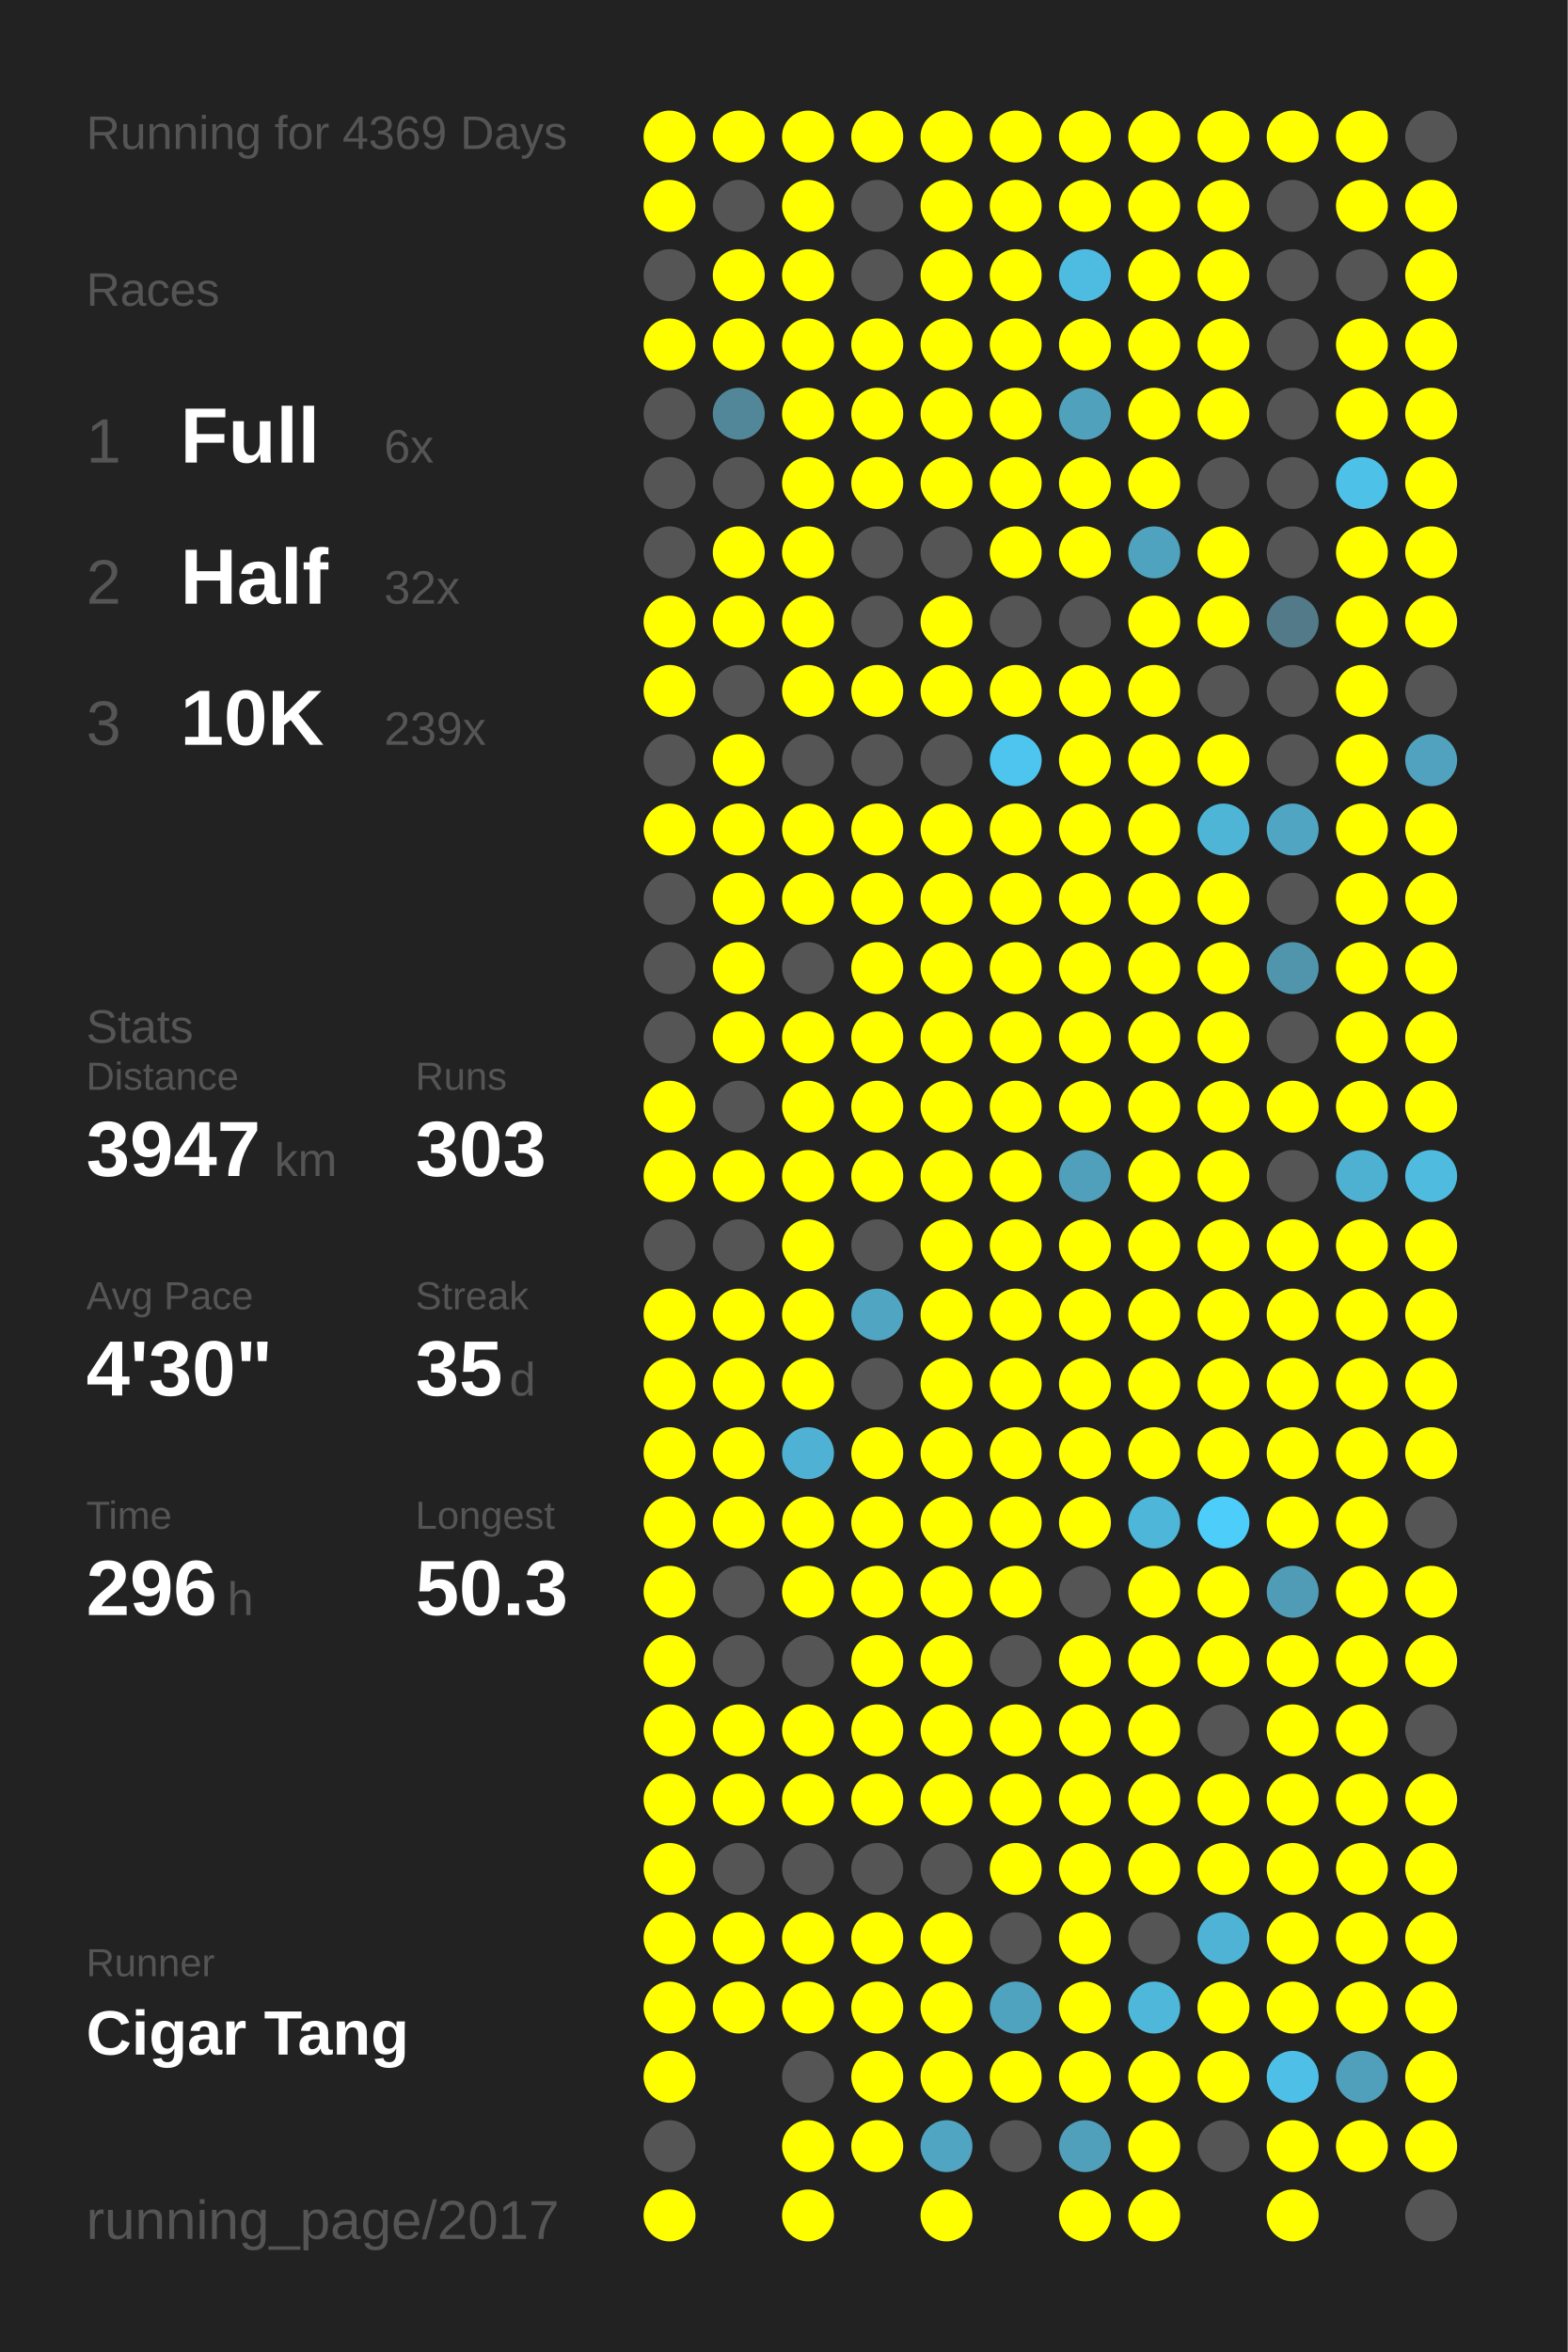
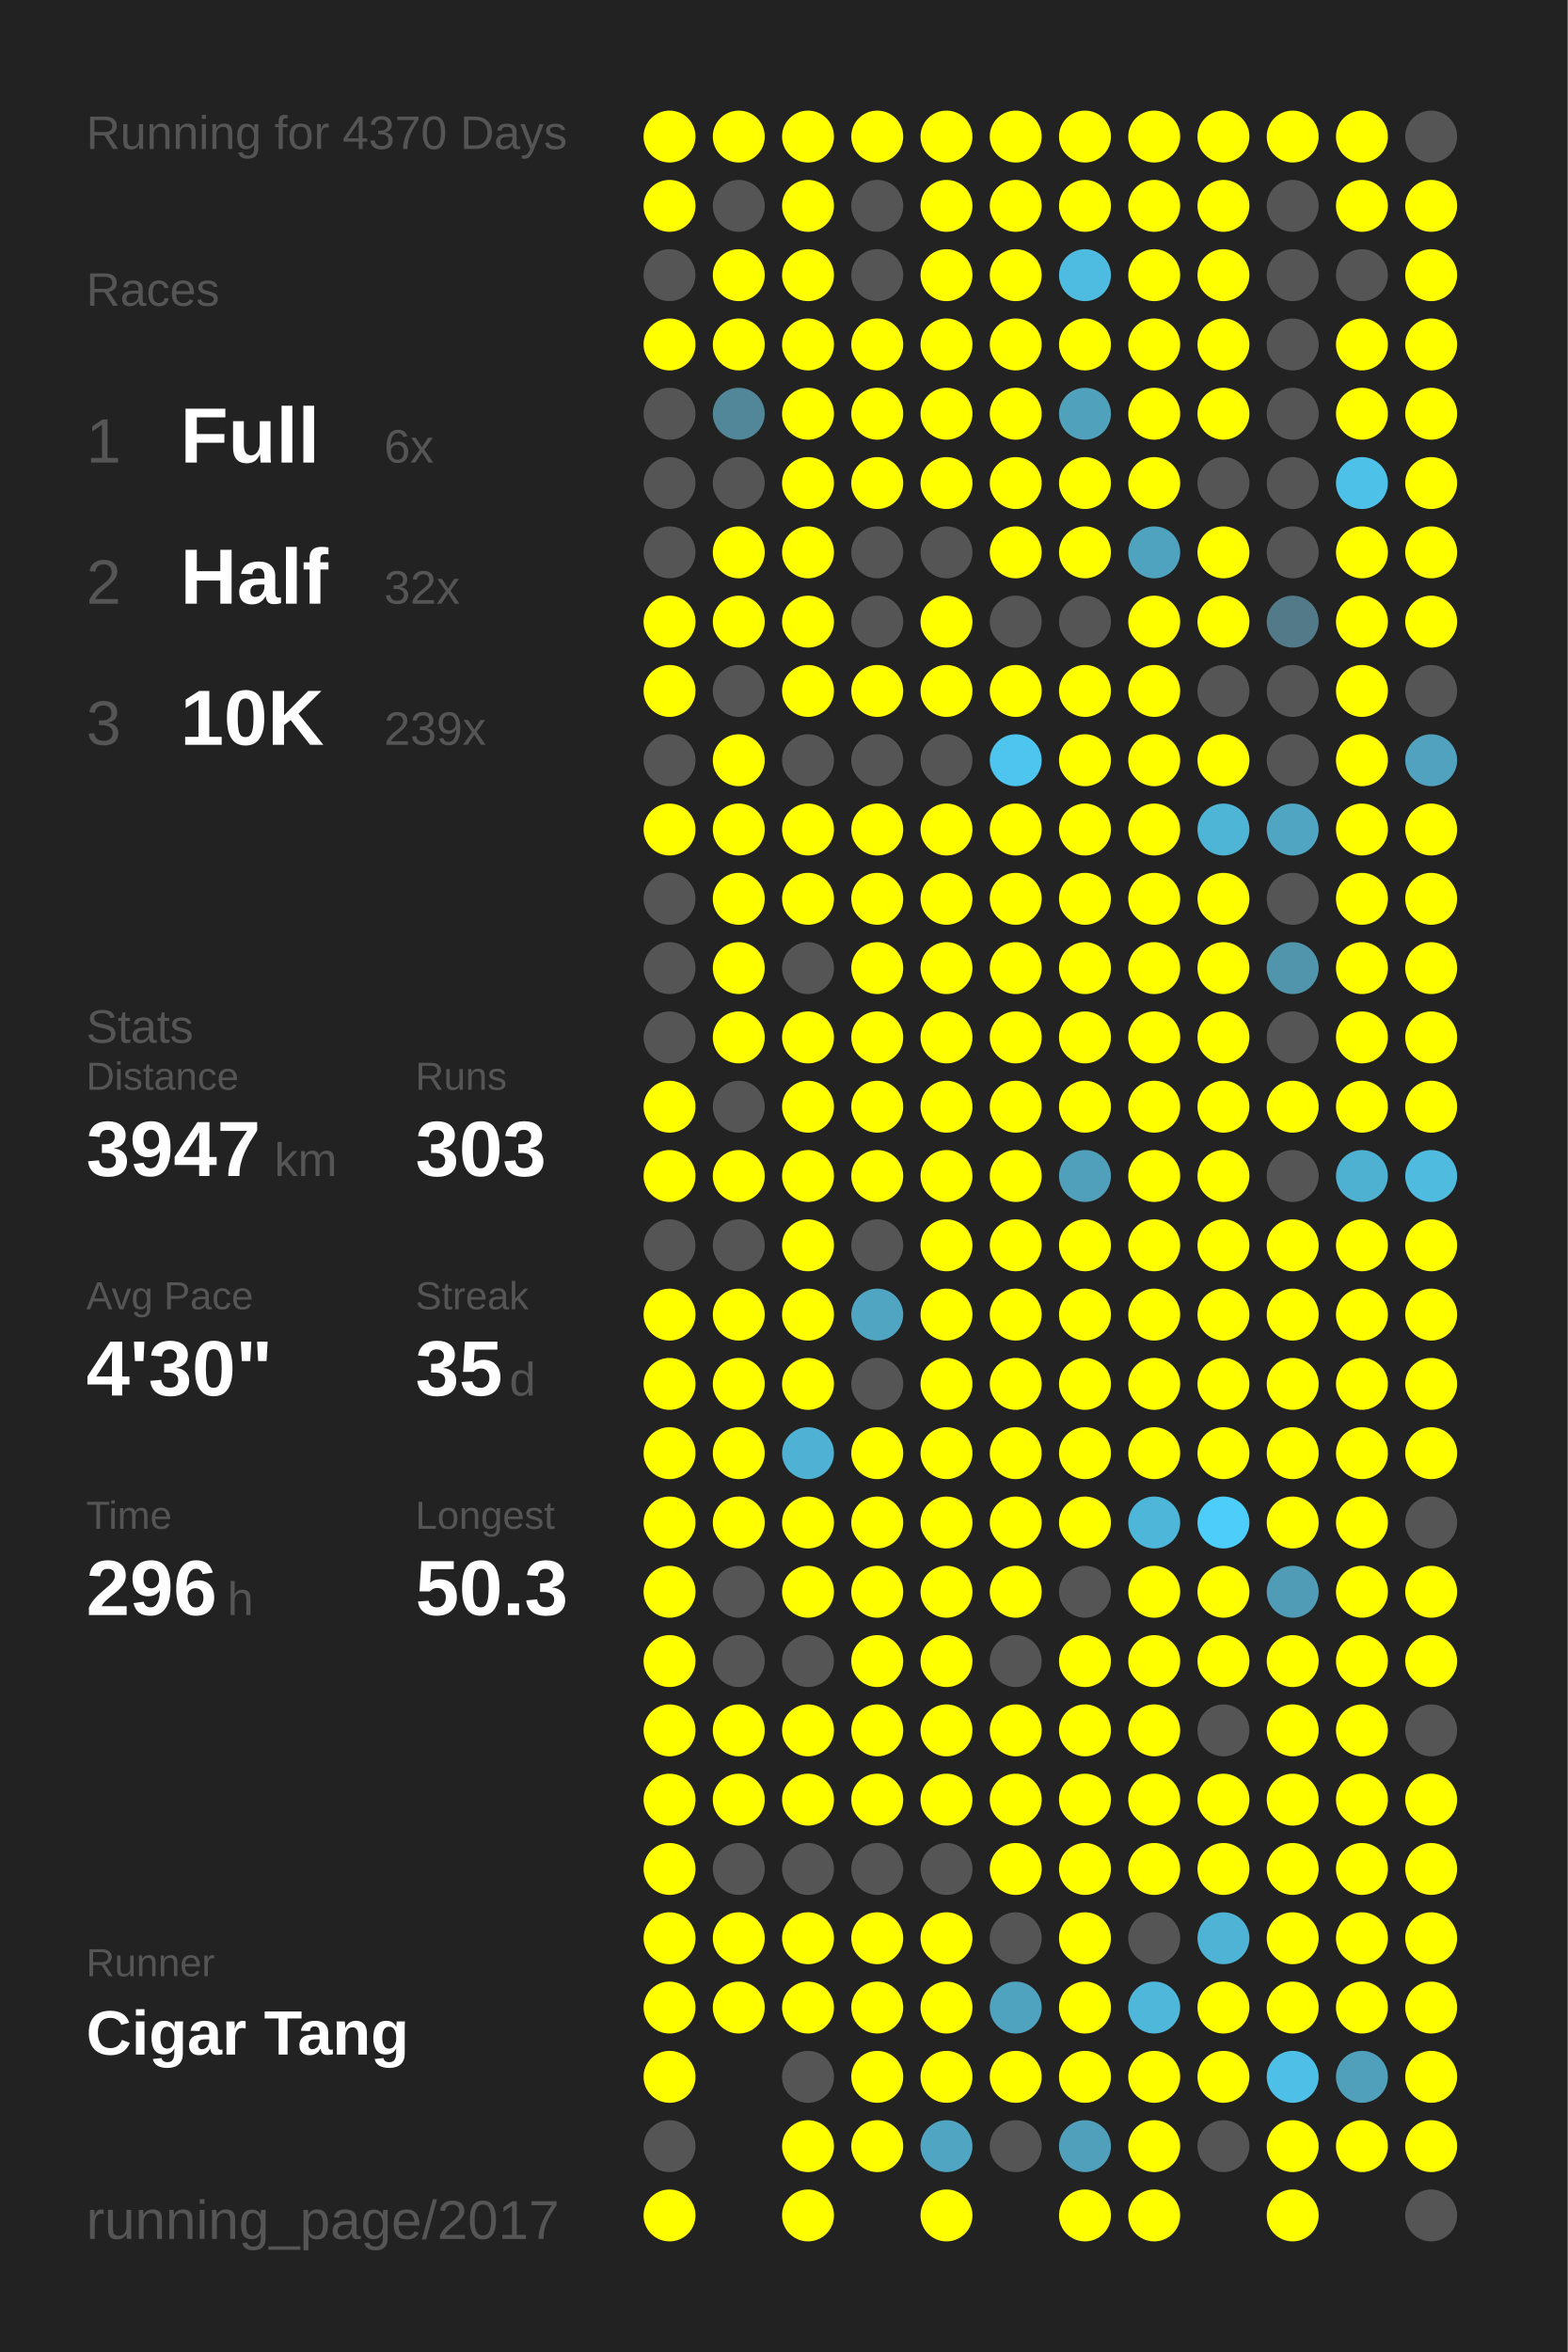
<svg xmlns="http://www.w3.org/2000/svg" baseProfile="full" height="300mm" version="1.1" viewBox="0,0,200,300" width="200mm">
  <defs />
  <rect fill="#222222" height="300" width="200" x="0" y="0" />
-   <text fill="#555555" style="font-size:6px; font-family:Arial;" x="11" y="19">Running for 4369 Days</text>
+   <text fill="#555555" style="font-size:6px; font-family:Arial;" x="11" y="19">Running for 4370 Days</text>
  <text fill="#555555" style="font-size:6px; font-family:Arial;" x="11" y="39">Races</text>
  <text fill="#555555" style="font-size:8px; font-family:Arial;" x="11" y="59">1</text>
  <text fill="#FFFFFF" style="font-size:10px; font-family:Arial; font-weight:bold;" x="23" y="59">Full</text>
  <text fill="#555555" style="font-size:6px; font-family:Arial;" x="49" y="59">6x</text>
  <text fill="#555555" style="font-size:8px; font-family:Arial;" x="11" y="77">2</text>
  <text fill="#FFFFFF" style="font-size:10px; font-family:Arial; font-weight:bold;" x="23" y="77">Half</text>
  <text fill="#555555" style="font-size:6px; font-family:Arial;" x="49" y="77">32x</text>
  <text fill="#555555" style="font-size:8px; font-family:Arial;" x="11" y="95">3</text>
  <text fill="#FFFFFF" style="font-size:10px; font-family:Arial; font-weight:bold;" x="23" y="95">10K</text>
  <text fill="#555555" style="font-size:6px; font-family:Arial;" x="49" y="95">239x</text>
  <text fill="#555555" style="font-size:6px; font-family:Arial;" x="11" y="133">Stats</text>
  <text fill="#555555" style="font-size:5px; font-family:Arial;" x="11" y="139">Distance</text>
  <text fill="#FFFFFF" style="font-size:10px; font-family:Arial; font-weight:bold;" x="11" y="150">3947</text>
  <text fill="#555555" style="font-size:6px; font-family:Arial;" x="35" y="150">km</text>
  <text fill="#555555" style="font-size:5px; font-family:Arial;" x="53" y="139">Runs</text>
  <text fill="#FFFFFF" style="font-size:10px; font-family:Arial; font-weight:bold;" x="53" y="150">303</text>
  <text fill="#555555" style="font-size:5px; font-family:Arial;" x="11" y="167">Avg Pace</text>
  <text fill="#FFFFFF" style="font-size:10px; font-family:Arial; font-weight:bold;" x="11" y="178">4'30"</text>
  <text fill="#555555" style="font-size:5px; font-family:Arial;" x="53" y="167">Streak</text>
  <text fill="#FFFFFF" style="font-size:10px; font-family:Arial; font-weight:bold;" x="53" y="178">35</text>
  <text fill="#555555" style="font-size:6px; font-family:Arial;" x="65" y="178">d</text>
  <text fill="#555555" style="font-size:5px; font-family:Arial;" x="11" y="195">Time</text>
  <text fill="#FFFFFF" style="font-size:10px; font-family:Arial; font-weight:bold;" x="11" y="206">296</text>
  <text fill="#555555" style="font-size:6px; font-family:Arial;" x="29" y="206">h</text>
  <text fill="#555555" style="font-size:5px; font-family:Arial;" x="53" y="195">Longest</text>
  <text fill="#FFFFFF" style="font-size:10px; font-family:Arial; font-weight:bold;" x="53" y="206">50.3</text>
  <text fill="#555555" style="font-size:5px; font-family:Arial;" x="11" y="252.065">Runner</text>
  <text fill="#FFFFFF" style="font-size:8px; font-family:Arial; font-weight:bold;" x="11" y="262.065">Cigar Tang</text>
  <text fill="#555555" style="font-size:7px; font-family:Arial;" x="11" y="285.581">running_page/2017</text>
  <circle cx="85.417" cy="17.419" fill="#FFFF00" r="3.312" />
  <circle cx="85.417" cy="26.258" fill="#FFFF00" r="3.312" />
  <circle cx="85.417" cy="35.097" fill="#555555" r="3.312" />
  <circle cx="85.417" cy="43.935" fill="#FFFF00" r="3.312" />
  <circle cx="85.417" cy="52.774" fill="#555555" r="3.312" />
  <circle cx="85.417" cy="61.613" fill="#555555" r="3.312" />
  <circle cx="85.417" cy="70.452" fill="#555555" r="3.312" />
  <circle cx="85.417" cy="79.29" fill="#FFFF00" r="3.312" />
  <circle cx="85.417" cy="88.129" fill="#FFFF00" r="3.312" />
  <circle cx="85.417" cy="96.968" fill="#555555" r="3.312" />
  <circle cx="85.417" cy="105.806" fill="#FFFF00" r="3.312" />
  <circle cx="85.417" cy="114.645" fill="#555555" r="3.312" />
  <circle cx="85.417" cy="123.484" fill="#555555" r="3.312" />
  <circle cx="85.417" cy="132.323" fill="#555555" r="3.312" />
  <circle cx="85.417" cy="141.161" fill="#FFFF00" r="3.312" />
  <circle cx="85.417" cy="150" fill="#FFFF00" r="3.312" />
  <circle cx="85.417" cy="158.839" fill="#555555" r="3.312" />
  <circle cx="85.417" cy="167.677" fill="#FFFF00" r="3.312" />
  <circle cx="85.417" cy="176.516" fill="#FFFF00" r="3.312" />
  <circle cx="85.417" cy="185.355" fill="#FFFF00" r="3.312" />
  <circle cx="85.417" cy="194.194" fill="#FFFF00" r="3.312" />
  <circle cx="85.417" cy="203.032" fill="#FFFF00" r="3.312" />
  <circle cx="85.417" cy="211.871" fill="#FFFF00" r="3.312" />
  <circle cx="85.417" cy="220.71" fill="#FFFF00" r="3.312" />
  <circle cx="85.417" cy="229.548" fill="#FFFF00" r="3.312" />
  <circle cx="85.417" cy="238.387" fill="#FFFF00" r="3.312" />
  <circle cx="85.417" cy="247.226" fill="#FFFF00" r="3.312" />
  <circle cx="85.417" cy="256.065" fill="#FFFF00" r="3.312" />
  <circle cx="85.417" cy="264.903" fill="#FFFF00" r="3.312" />
  <circle cx="85.417" cy="273.742" fill="#555555" r="3.312" />
  <circle cx="85.417" cy="282.581" fill="#FFFF00" r="3.312" />
  <circle cx="94.25" cy="17.419" fill="#FFFF00" r="3.312" />
  <circle cx="94.25" cy="26.258" fill="#555555" r="3.312" />
  <circle cx="94.25" cy="35.097" fill="#FFFF00" r="3.312" />
  <circle cx="94.25" cy="43.935" fill="#FFFF00" r="3.312" />
  <circle cx="94.25" cy="52.774" fill="#518799" r="3.312" />
  <circle cx="94.25" cy="61.613" fill="#555555" r="3.312" />
  <circle cx="94.25" cy="70.452" fill="#FFFF00" r="3.312" />
  <circle cx="94.25" cy="79.29" fill="#FFFF00" r="3.312" />
  <circle cx="94.25" cy="88.129" fill="#555555" r="3.312" />
  <circle cx="94.25" cy="96.968" fill="#FFFF00" r="3.312" />
  <circle cx="94.25" cy="105.806" fill="#FFFF00" r="3.312" />
  <circle cx="94.25" cy="114.645" fill="#FFFF00" r="3.312" />
  <circle cx="94.25" cy="123.484" fill="#FFFF00" r="3.312" />
  <circle cx="94.25" cy="132.323" fill="#FFFF00" r="3.312" />
  <circle cx="94.25" cy="141.161" fill="#555555" r="3.312" />
  <circle cx="94.25" cy="150" fill="#FFFF00" r="3.312" />
  <circle cx="94.25" cy="158.839" fill="#555555" r="3.312" />
  <circle cx="94.25" cy="167.677" fill="#FFFF00" r="3.312" />
  <circle cx="94.25" cy="176.516" fill="#FFFF00" r="3.312" />
  <circle cx="94.25" cy="185.355" fill="#FFFF00" r="3.312" />
  <circle cx="94.25" cy="194.194" fill="#FFFF00" r="3.312" />
  <circle cx="94.25" cy="203.032" fill="#555555" r="3.312" />
  <circle cx="94.25" cy="211.871" fill="#555555" r="3.312" />
  <circle cx="94.25" cy="220.71" fill="#FFFF00" r="3.312" />
  <circle cx="94.25" cy="229.548" fill="#FFFF00" r="3.312" />
  <circle cx="94.25" cy="238.387" fill="#555555" r="3.312" />
  <circle cx="94.25" cy="247.226" fill="#FFFF00" r="3.312" />
  <circle cx="94.25" cy="256.065" fill="#FFFF00" r="3.312" />
  <circle cx="103.083" cy="17.419" fill="#FFFF00" r="3.312" />
  <circle cx="103.083" cy="26.258" fill="#FFFF00" r="3.312" />
  <circle cx="103.083" cy="35.097" fill="#FFFF00" r="3.312" />
  <circle cx="103.083" cy="43.935" fill="#FFFF00" r="3.312" />
  <circle cx="103.083" cy="52.774" fill="#FFFF00" r="3.312" />
  <circle cx="103.083" cy="61.613" fill="#FFFF00" r="3.312" />
  <circle cx="103.083" cy="70.452" fill="#FFFF00" r="3.312" />
  <circle cx="103.083" cy="79.29" fill="#FFFF00" r="3.312" />
  <circle cx="103.083" cy="88.129" fill="#FFFF00" r="3.312" />
  <circle cx="103.083" cy="96.968" fill="#555555" r="3.312" />
  <circle cx="103.083" cy="105.806" fill="#FFFF00" r="3.312" />
  <circle cx="103.083" cy="114.645" fill="#FFFF00" r="3.312" />
  <circle cx="103.083" cy="123.484" fill="#555555" r="3.312" />
  <circle cx="103.083" cy="132.323" fill="#FFFF00" r="3.312" />
  <circle cx="103.083" cy="141.161" fill="#FFFF00" r="3.312" />
  <circle cx="103.083" cy="150" fill="#FFFF00" r="3.312" />
  <circle cx="103.083" cy="158.839" fill="#FFFF00" r="3.312" />
  <circle cx="103.083" cy="167.677" fill="#FFFF00" r="3.312" />
  <circle cx="103.083" cy="176.516" fill="#FFFF00" r="3.312" />
  <circle cx="103.083" cy="185.355" fill="#4fb1d3" r="3.312" />
  <circle cx="103.083" cy="194.194" fill="#FFFF00" r="3.312" />
  <circle cx="103.083" cy="203.032" fill="#FFFF00" r="3.312" />
  <circle cx="103.083" cy="211.871" fill="#555555" r="3.312" />
  <circle cx="103.083" cy="220.71" fill="#FFFF00" r="3.312" />
  <circle cx="103.083" cy="229.548" fill="#FFFF00" r="3.312" />
  <circle cx="103.083" cy="238.387" fill="#555555" r="3.312" />
  <circle cx="103.083" cy="247.226" fill="#FFFF00" r="3.312" />
  <circle cx="103.083" cy="256.065" fill="#FFFF00" r="3.312" />
  <circle cx="103.083" cy="264.903" fill="#555555" r="3.312" />
  <circle cx="103.083" cy="273.742" fill="#FFFF00" r="3.312" />
  <circle cx="103.083" cy="282.581" fill="#FFFF00" r="3.312" />
  <circle cx="111.917" cy="17.419" fill="#FFFF00" r="3.312" />
  <circle cx="111.917" cy="26.258" fill="#555555" r="3.312" />
  <circle cx="111.917" cy="35.097" fill="#555555" r="3.312" />
  <circle cx="111.917" cy="43.935" fill="#FFFF00" r="3.312" />
  <circle cx="111.917" cy="52.774" fill="#FFFF00" r="3.312" />
  <circle cx="111.917" cy="61.613" fill="#FFFF00" r="3.312" />
  <circle cx="111.917" cy="70.452" fill="#555555" r="3.312" />
  <circle cx="111.917" cy="79.29" fill="#555555" r="3.312" />
  <circle cx="111.917" cy="88.129" fill="#FFFF00" r="3.312" />
  <circle cx="111.917" cy="96.968" fill="#555555" r="3.312" />
  <circle cx="111.917" cy="105.806" fill="#FFFF00" r="3.312" />
  <circle cx="111.917" cy="114.645" fill="#FFFF00" r="3.312" />
  <circle cx="111.917" cy="123.484" fill="#FFFF00" r="3.312" />
  <circle cx="111.917" cy="132.323" fill="#FFFF00" r="3.312" />
  <circle cx="111.917" cy="141.161" fill="#FFFF00" r="3.312" />
  <circle cx="111.917" cy="150" fill="#FFFF00" r="3.312" />
  <circle cx="111.917" cy="158.839" fill="#555555" r="3.312" />
  <circle cx="111.917" cy="167.677" fill="#4fa5c2" r="3.312" />
  <circle cx="111.917" cy="176.516" fill="#555555" r="3.312" />
  <circle cx="111.917" cy="185.355" fill="#FFFF00" r="3.312" />
  <circle cx="111.917" cy="194.194" fill="#FFFF00" r="3.312" />
  <circle cx="111.917" cy="203.032" fill="#FFFF00" r="3.312" />
  <circle cx="111.917" cy="211.871" fill="#FFFF00" r="3.312" />
  <circle cx="111.917" cy="220.71" fill="#FFFF00" r="3.312" />
  <circle cx="111.917" cy="229.548" fill="#FFFF00" r="3.312" />
  <circle cx="111.917" cy="238.387" fill="#555555" r="3.312" />
  <circle cx="111.917" cy="247.226" fill="#FFFF00" r="3.312" />
  <circle cx="111.917" cy="256.065" fill="#FFFF00" r="3.312" />
  <circle cx="111.917" cy="264.903" fill="#FFFF00" r="3.312" />
  <circle cx="111.917" cy="273.742" fill="#FFFF00" r="3.312" />
  <circle cx="120.75" cy="17.419" fill="#FFFF00" r="3.312" />
  <circle cx="120.75" cy="26.258" fill="#FFFF00" r="3.312" />
  <circle cx="120.75" cy="35.097" fill="#FFFF00" r="3.312" />
  <circle cx="120.75" cy="43.935" fill="#FFFF00" r="3.312" />
  <circle cx="120.75" cy="52.774" fill="#FFFF00" r="3.312" />
  <circle cx="120.75" cy="61.613" fill="#FFFF00" r="3.312" />
  <circle cx="120.75" cy="70.452" fill="#555555" r="3.312" />
  <circle cx="120.75" cy="79.29" fill="#FFFF00" r="3.312" />
  <circle cx="120.75" cy="88.129" fill="#FFFF00" r="3.312" />
  <circle cx="120.75" cy="96.968" fill="#555555" r="3.312" />
  <circle cx="120.75" cy="105.806" fill="#FFFF00" r="3.312" />
  <circle cx="120.75" cy="114.645" fill="#FFFF00" r="3.312" />
  <circle cx="120.75" cy="123.484" fill="#FFFF00" r="3.312" />
  <circle cx="120.75" cy="132.323" fill="#FFFF00" r="3.312" />
  <circle cx="120.75" cy="141.161" fill="#FFFF00" r="3.312" />
  <circle cx="120.75" cy="150" fill="#FFFF00" r="3.312" />
  <circle cx="120.75" cy="158.839" fill="#FFFF00" r="3.312" />
  <circle cx="120.75" cy="167.677" fill="#FFFF00" r="3.312" />
  <circle cx="120.75" cy="176.516" fill="#FFFF00" r="3.312" />
  <circle cx="120.75" cy="185.355" fill="#FFFF00" r="3.312" />
  <circle cx="120.75" cy="194.194" fill="#FFFF00" r="3.312" />
  <circle cx="120.75" cy="203.032" fill="#FFFF00" r="3.312" />
  <circle cx="120.75" cy="211.871" fill="#FFFF00" r="3.312" />
  <circle cx="120.75" cy="220.71" fill="#FFFF00" r="3.312" />
  <circle cx="120.75" cy="229.548" fill="#FFFF00" r="3.312" />
  <circle cx="120.75" cy="238.387" fill="#555555" r="3.312" />
  <circle cx="120.75" cy="247.226" fill="#FFFF00" r="3.312" />
  <circle cx="120.75" cy="256.065" fill="#FFFF00" r="3.312" />
  <circle cx="120.75" cy="264.903" fill="#FFFF00" r="3.312" />
  <circle cx="120.75" cy="273.742" fill="#4fa5c2" r="3.312" />
  <circle cx="120.75" cy="282.581" fill="#FFFF00" r="3.312" />
  <circle cx="129.583" cy="17.419" fill="#FFFF00" r="3.312" />
  <circle cx="129.583" cy="26.258" fill="#FFFF00" r="3.312" />
  <circle cx="129.583" cy="35.097" fill="#FFFF00" r="3.312" />
  <circle cx="129.583" cy="43.935" fill="#FFFF00" r="3.312" />
  <circle cx="129.583" cy="52.774" fill="#FFFF00" r="3.312" />
  <circle cx="129.583" cy="61.613" fill="#FFFF00" r="3.312" />
  <circle cx="129.583" cy="70.452" fill="#FFFF00" r="3.312" />
  <circle cx="129.583" cy="79.29" fill="#555555" r="3.312" />
  <circle cx="129.583" cy="88.129" fill="#FFFF00" r="3.312" />
  <circle cx="129.583" cy="96.968" fill="#4dc5ee" r="3.312" />
  <circle cx="129.583" cy="105.806" fill="#FFFF00" r="3.312" />
  <circle cx="129.583" cy="114.645" fill="#FFFF00" r="3.312" />
  <circle cx="129.583" cy="123.484" fill="#FFFF00" r="3.312" />
  <circle cx="129.583" cy="132.323" fill="#FFFF00" r="3.312" />
  <circle cx="129.583" cy="141.161" fill="#FFFF00" r="3.312" />
  <circle cx="129.583" cy="150" fill="#FFFF00" r="3.312" />
  <circle cx="129.583" cy="158.839" fill="#FFFF00" r="3.312" />
  <circle cx="129.583" cy="167.677" fill="#FFFF00" r="3.312" />
  <circle cx="129.583" cy="176.516" fill="#FFFF00" r="3.312" />
  <circle cx="129.583" cy="185.355" fill="#FFFF00" r="3.312" />
  <circle cx="129.583" cy="194.194" fill="#FFFF00" r="3.312" />
  <circle cx="129.583" cy="203.032" fill="#FFFF00" r="3.312" />
  <circle cx="129.583" cy="211.871" fill="#555555" r="3.312" />
  <circle cx="129.583" cy="220.71" fill="#FFFF00" r="3.312" />
  <circle cx="129.583" cy="229.548" fill="#FFFF00" r="3.312" />
  <circle cx="129.583" cy="238.387" fill="#FFFF00" r="3.312" />
  <circle cx="129.583" cy="247.226" fill="#555555" r="3.312" />
  <circle cx="129.583" cy="256.065" fill="#4fa3bf" r="3.312" />
  <circle cx="129.583" cy="264.903" fill="#FFFF00" r="3.312" />
  <circle cx="129.583" cy="273.742" fill="#555555" r="3.312" />
  <circle cx="138.417" cy="17.419" fill="#FFFF00" r="3.312" />
  <circle cx="138.417" cy="26.258" fill="#FFFF00" r="3.312" />
  <circle cx="138.417" cy="35.097" fill="#4ebce1" r="3.312" />
  <circle cx="138.417" cy="43.935" fill="#FFFF00" r="3.312" />
  <circle cx="138.417" cy="52.774" fill="#50a1bc" r="3.312" />
  <circle cx="138.417" cy="61.613" fill="#FFFF00" r="3.312" />
  <circle cx="138.417" cy="70.452" fill="#FFFF00" r="3.312" />
  <circle cx="138.417" cy="79.29" fill="#555555" r="3.312" />
  <circle cx="138.417" cy="88.129" fill="#FFFF00" r="3.312" />
  <circle cx="138.417" cy="96.968" fill="#FFFF00" r="3.312" />
  <circle cx="138.417" cy="105.806" fill="#FFFF00" r="3.312" />
  <circle cx="138.417" cy="114.645" fill="#FFFF00" r="3.312" />
  <circle cx="138.417" cy="123.484" fill="#FFFF00" r="3.312" />
  <circle cx="138.417" cy="132.323" fill="#FFFF00" r="3.312" />
  <circle cx="138.417" cy="141.161" fill="#FFFF00" r="3.312" />
  <circle cx="138.417" cy="150" fill="#50a0bb" r="3.312" />
  <circle cx="138.417" cy="158.839" fill="#FFFF00" r="3.312" />
  <circle cx="138.417" cy="167.677" fill="#FFFF00" r="3.312" />
  <circle cx="138.417" cy="176.516" fill="#FFFF00" r="3.312" />
  <circle cx="138.417" cy="185.355" fill="#FFFF00" r="3.312" />
  <circle cx="138.417" cy="194.194" fill="#FFFF00" r="3.312" />
  <circle cx="138.417" cy="203.032" fill="#555555" r="3.312" />
  <circle cx="138.417" cy="211.871" fill="#FFFF00" r="3.312" />
  <circle cx="138.417" cy="220.71" fill="#FFFF00" r="3.312" />
  <circle cx="138.417" cy="229.548" fill="#FFFF00" r="3.312" />
  <circle cx="138.417" cy="238.387" fill="#FFFF00" r="3.312" />
  <circle cx="138.417" cy="247.226" fill="#FFFF00" r="3.312" />
  <circle cx="138.417" cy="256.065" fill="#FFFF00" r="3.312" />
  <circle cx="138.417" cy="264.903" fill="#FFFF00" r="3.312" />
  <circle cx="138.417" cy="273.742" fill="#50a0bc" r="3.312" />
  <circle cx="138.417" cy="282.581" fill="#FFFF00" r="3.312" />
  <circle cx="147.25" cy="17.419" fill="#FFFF00" r="3.312" />
  <circle cx="147.25" cy="26.258" fill="#FFFF00" r="3.312" />
  <circle cx="147.25" cy="35.097" fill="#FFFF00" r="3.312" />
  <circle cx="147.25" cy="43.935" fill="#FFFF00" r="3.312" />
  <circle cx="147.25" cy="52.774" fill="#FFFF00" r="3.312" />
  <circle cx="147.25" cy="61.613" fill="#FFFF00" r="3.312" />
  <circle cx="147.25" cy="70.452" fill="#4fa3bf" r="3.312" />
  <circle cx="147.25" cy="79.29" fill="#FFFF00" r="3.312" />
  <circle cx="147.25" cy="88.129" fill="#FFFF00" r="3.312" />
  <circle cx="147.25" cy="96.968" fill="#FFFF00" r="3.312" />
  <circle cx="147.25" cy="105.806" fill="#FFFF00" r="3.312" />
  <circle cx="147.25" cy="114.645" fill="#FFFF00" r="3.312" />
  <circle cx="147.25" cy="123.484" fill="#FFFF00" r="3.312" />
  <circle cx="147.25" cy="132.323" fill="#FFFF00" r="3.312" />
  <circle cx="147.25" cy="141.161" fill="#FFFF00" r="3.312" />
  <circle cx="147.25" cy="150" fill="#FFFF00" r="3.312" />
  <circle cx="147.25" cy="158.839" fill="#FFFF00" r="3.312" />
  <circle cx="147.25" cy="167.677" fill="#FFFF00" r="3.312" />
  <circle cx="147.25" cy="176.516" fill="#FFFF00" r="3.312" />
  <circle cx="147.25" cy="185.355" fill="#FFFF00" r="3.312" />
  <circle cx="147.25" cy="194.194" fill="#4eb6d9" r="3.312" />
  <circle cx="147.25" cy="203.032" fill="#FFFF00" r="3.312" />
  <circle cx="147.25" cy="211.871" fill="#FFFF00" r="3.312" />
  <circle cx="147.25" cy="220.71" fill="#FFFF00" r="3.312" />
  <circle cx="147.25" cy="229.548" fill="#FFFF00" r="3.312" />
  <circle cx="147.25" cy="238.387" fill="#FFFF00" r="3.312" />
  <circle cx="147.25" cy="247.226" fill="#555555" r="3.312" />
  <circle cx="147.25" cy="256.065" fill="#4eb7da" r="3.312" />
  <circle cx="147.25" cy="264.903" fill="#FFFF00" r="3.312" />
  <circle cx="147.25" cy="273.742" fill="#FFFF00" r="3.312" />
  <circle cx="147.25" cy="282.581" fill="#FFFF00" r="3.312" />
  <circle cx="156.083" cy="17.419" fill="#FFFF00" r="3.312" />
  <circle cx="156.083" cy="26.258" fill="#FFFF00" r="3.312" />
  <circle cx="156.083" cy="35.097" fill="#FFFF00" r="3.312" />
  <circle cx="156.083" cy="43.935" fill="#FFFF00" r="3.312" />
  <circle cx="156.083" cy="52.774" fill="#FFFF00" r="3.312" />
  <circle cx="156.083" cy="61.613" fill="#555555" r="3.312" />
  <circle cx="156.083" cy="70.452" fill="#FFFF00" r="3.312" />
  <circle cx="156.083" cy="79.29" fill="#FFFF00" r="3.312" />
  <circle cx="156.083" cy="88.129" fill="#555555" r="3.312" />
  <circle cx="156.083" cy="96.968" fill="#FFFF00" r="3.312" />
  <circle cx="156.083" cy="105.806" fill="#4eb5d7" r="3.312" />
  <circle cx="156.083" cy="114.645" fill="#FFFF00" r="3.312" />
  <circle cx="156.083" cy="123.484" fill="#FFFF00" r="3.312" />
  <circle cx="156.083" cy="132.323" fill="#FFFF00" r="3.312" />
  <circle cx="156.083" cy="141.161" fill="#FFFF00" r="3.312" />
  <circle cx="156.083" cy="150" fill="#FFFF00" r="3.312" />
  <circle cx="156.083" cy="158.839" fill="#FFFF00" r="3.312" />
  <circle cx="156.083" cy="167.677" fill="#FFFF00" r="3.312" />
  <circle cx="156.083" cy="176.516" fill="#FFFF00" r="3.312" />
  <circle cx="156.083" cy="185.355" fill="#FFFF00" r="3.312" />
  <circle cx="156.083" cy="194.194" fill="#4dcdf9" r="3.312" />
  <circle cx="156.083" cy="203.032" fill="#FFFF00" r="3.312" />
  <circle cx="156.083" cy="211.871" fill="#FFFF00" r="3.312" />
  <circle cx="156.083" cy="220.71" fill="#555555" r="3.312" />
  <circle cx="156.083" cy="229.548" fill="#FFFF00" r="3.312" />
  <circle cx="156.083" cy="238.387" fill="#FFFF00" r="3.312" />
  <circle cx="156.083" cy="247.226" fill="#4eb3d5" r="3.312" />
  <circle cx="156.083" cy="256.065" fill="#FFFF00" r="3.312" />
  <circle cx="156.083" cy="264.903" fill="#FFFF00" r="3.312" />
  <circle cx="156.083" cy="273.742" fill="#555555" r="3.312" />
  <circle cx="164.917" cy="17.419" fill="#FFFF00" r="3.312" />
  <circle cx="164.917" cy="26.258" fill="#555555" r="3.312" />
  <circle cx="164.917" cy="35.097" fill="#555555" r="3.312" />
  <circle cx="164.917" cy="43.935" fill="#555555" r="3.312" />
  <circle cx="164.917" cy="52.774" fill="#555555" r="3.312" />
  <circle cx="164.917" cy="61.613" fill="#555555" r="3.312" />
  <circle cx="164.917" cy="70.452" fill="#555555" r="3.312" />
  <circle cx="164.917" cy="79.29" fill="#527a88" r="3.312" />
  <circle cx="164.917" cy="88.129" fill="#555555" r="3.312" />
  <circle cx="164.917" cy="96.968" fill="#555555" r="3.312" />
  <circle cx="164.917" cy="105.806" fill="#4fa5c2" r="3.312" />
  <circle cx="164.917" cy="114.645" fill="#555555" r="3.312" />
  <circle cx="164.917" cy="123.484" fill="#5095ac" r="3.312" />
  <circle cx="164.917" cy="132.323" fill="#555555" r="3.312" />
  <circle cx="164.917" cy="141.161" fill="#FFFF00" r="3.312" />
  <circle cx="164.917" cy="150" fill="#555555" r="3.312" />
  <circle cx="164.917" cy="158.839" fill="#FFFF00" r="3.312" />
  <circle cx="164.917" cy="167.677" fill="#FFFF00" r="3.312" />
  <circle cx="164.917" cy="176.516" fill="#FFFF00" r="3.312" />
  <circle cx="164.917" cy="185.355" fill="#FFFF00" r="3.312" />
  <circle cx="164.917" cy="194.194" fill="#FFFF00" r="3.312" />
  <circle cx="164.917" cy="203.032" fill="#509bb5" r="3.312" />
  <circle cx="164.917" cy="211.871" fill="#FFFF00" r="3.312" />
  <circle cx="164.917" cy="220.71" fill="#FFFF00" r="3.312" />
  <circle cx="164.917" cy="229.548" fill="#FFFF00" r="3.312" />
  <circle cx="164.917" cy="238.387" fill="#FFFF00" r="3.312" />
  <circle cx="164.917" cy="247.226" fill="#FFFF00" r="3.312" />
  <circle cx="164.917" cy="256.065" fill="#FFFF00" r="3.312" />
  <circle cx="164.917" cy="264.903" fill="#4ebfe6" r="3.312" />
  <circle cx="164.917" cy="273.742" fill="#FFFF00" r="3.312" />
  <circle cx="164.917" cy="282.581" fill="#FFFF00" r="3.312" />
  <circle cx="173.75" cy="17.419" fill="#FFFF00" r="3.312" />
  <circle cx="173.75" cy="26.258" fill="#FFFF00" r="3.312" />
  <circle cx="173.75" cy="35.097" fill="#555555" r="3.312" />
  <circle cx="173.75" cy="43.935" fill="#FFFF00" r="3.312" />
  <circle cx="173.75" cy="52.774" fill="#FFFF00" r="3.312" />
  <circle cx="173.75" cy="61.613" fill="#4ec1e9" r="3.312" />
  <circle cx="173.75" cy="70.452" fill="#FFFF00" r="3.312" />
  <circle cx="173.75" cy="79.29" fill="#FFFF00" r="3.312" />
  <circle cx="173.75" cy="88.129" fill="#FFFF00" r="3.312" />
  <circle cx="173.75" cy="96.968" fill="#FFFF00" r="3.312" />
  <circle cx="173.75" cy="105.806" fill="#FFFF00" r="3.312" />
  <circle cx="173.75" cy="114.645" fill="#FFFF00" r="3.312" />
  <circle cx="173.75" cy="123.484" fill="#FFFF00" r="3.312" />
  <circle cx="173.75" cy="132.323" fill="#FFFF00" r="3.312" />
  <circle cx="173.75" cy="141.161" fill="#FFFF00" r="3.312" />
  <circle cx="173.75" cy="150" fill="#4fb1d2" r="3.312" />
  <circle cx="173.75" cy="158.839" fill="#FFFF00" r="3.312" />
  <circle cx="173.75" cy="167.677" fill="#FFFF00" r="3.312" />
  <circle cx="173.75" cy="176.516" fill="#FFFF00" r="3.312" />
  <circle cx="173.75" cy="185.355" fill="#FFFF00" r="3.312" />
  <circle cx="173.75" cy="194.194" fill="#FFFF00" r="3.312" />
  <circle cx="173.75" cy="203.032" fill="#FFFF00" r="3.312" />
  <circle cx="173.75" cy="211.871" fill="#FFFF00" r="3.312" />
  <circle cx="173.75" cy="220.71" fill="#FFFF00" r="3.312" />
  <circle cx="173.75" cy="229.548" fill="#FFFF00" r="3.312" />
  <circle cx="173.75" cy="238.387" fill="#FFFF00" r="3.312" />
  <circle cx="173.75" cy="247.226" fill="#FFFF00" r="3.312" />
  <circle cx="173.75" cy="256.065" fill="#FFFF00" r="3.312" />
  <circle cx="173.75" cy="264.903" fill="#50a0bb" r="3.312" />
  <circle cx="173.75" cy="273.742" fill="#FFFF00" r="3.312" />
  <circle cx="182.583" cy="17.419" fill="#555555" r="3.312" />
  <circle cx="182.583" cy="26.258" fill="#FFFF00" r="3.312" />
  <circle cx="182.583" cy="35.097" fill="#FFFF00" r="3.312" />
  <circle cx="182.583" cy="43.935" fill="#FFFF00" r="3.312" />
  <circle cx="182.583" cy="52.774" fill="#FFFF00" r="3.312" />
  <circle cx="182.583" cy="61.613" fill="#FFFF00" r="3.312" />
  <circle cx="182.583" cy="70.452" fill="#FFFF00" r="3.312" />
  <circle cx="182.583" cy="79.29" fill="#FFFF00" r="3.312" />
  <circle cx="182.583" cy="88.129" fill="#555555" r="3.312" />
  <circle cx="182.583" cy="96.968" fill="#50a2be" r="3.312" />
  <circle cx="182.583" cy="105.806" fill="#FFFF00" r="3.312" />
  <circle cx="182.583" cy="114.645" fill="#FFFF00" r="3.312" />
  <circle cx="182.583" cy="123.484" fill="#FFFF00" r="3.312" />
  <circle cx="182.583" cy="132.323" fill="#FFFF00" r="3.312" />
  <circle cx="182.583" cy="141.161" fill="#FFFF00" r="3.312" />
  <circle cx="182.583" cy="150" fill="#4ebbdf" r="3.312" />
  <circle cx="182.583" cy="158.839" fill="#FFFF00" r="3.312" />
  <circle cx="182.583" cy="167.677" fill="#FFFF00" r="3.312" />
  <circle cx="182.583" cy="176.516" fill="#FFFF00" r="3.312" />
  <circle cx="182.583" cy="185.355" fill="#FFFF00" r="3.312" />
  <circle cx="182.583" cy="194.194" fill="#555555" r="3.312" />
  <circle cx="182.583" cy="203.032" fill="#FFFF00" r="3.312" />
  <circle cx="182.583" cy="211.871" fill="#FFFF00" r="3.312" />
  <circle cx="182.583" cy="220.71" fill="#555555" r="3.312" />
  <circle cx="182.583" cy="229.548" fill="#FFFF00" r="3.312" />
  <circle cx="182.583" cy="238.387" fill="#FFFF00" r="3.312" />
  <circle cx="182.583" cy="247.226" fill="#FFFF00" r="3.312" />
  <circle cx="182.583" cy="256.065" fill="#FFFF00" r="3.312" />
  <circle cx="182.583" cy="264.903" fill="#FFFF00" r="3.312" />
  <circle cx="182.583" cy="273.742" fill="#FFFF00" r="3.312" />
  <circle cx="182.583" cy="282.581" fill="#555555" r="3.312" />
</svg>
